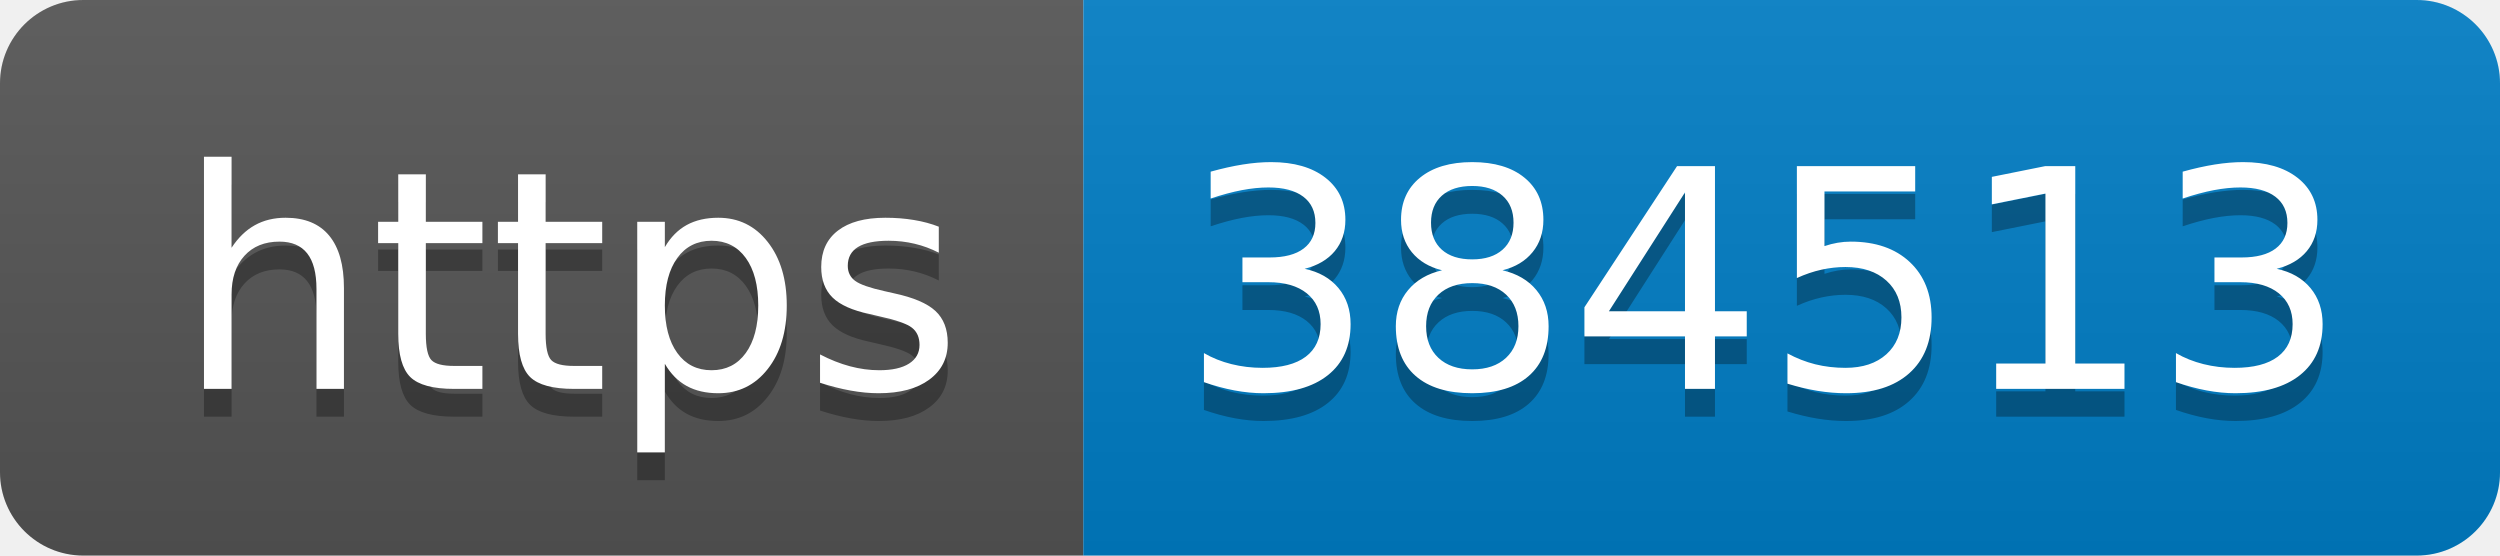
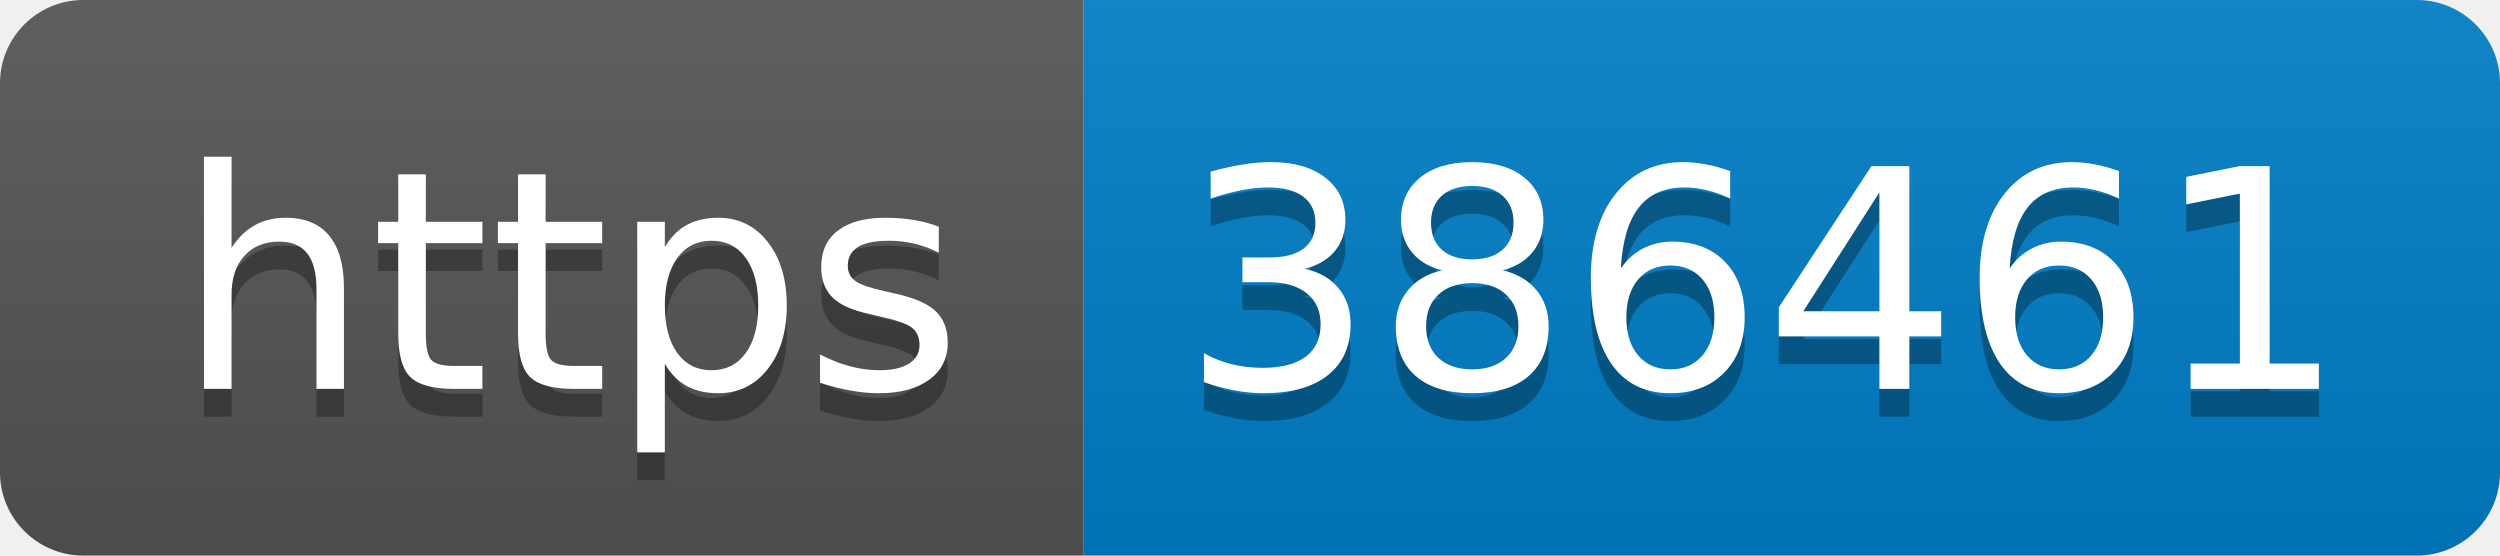
- <svg xmlns="http://www.w3.org/2000/svg" width="90" height="20" role="img" aria-label="https: 384513">
+ <svg xmlns="http://www.w3.org/2000/svg" width="90" height="20" role="img" aria-label="https: 386461">
  <linearGradient id="s" x2="0" y2="100%">
    <stop offset="0" stop-color="#bbb" stop-opacity=".1" />
    <stop offset="1" stop-opacity=".1" />
  </linearGradient>
  <clipPath id="r">
    <rect width="90" height="20" rx="3" fill="#fff" />
  </clipPath>
  <g clip-path="url(#r)">
    <rect width="39" height="20" fill="#555" />
    <rect x="39" width="51" height="20" fill="#007ec6" />
    <rect width="90" height="20" fill="url(#s)" />
  </g>
  <g fill="#fff" text-anchor="middle" font-family="Verdana,Geneva,DejaVu Sans,sans-serif" text-rendering="geometricPrecision" font-size="110">
    <text aria-hidden="true" x="205" y="150" fill="#010101" fill-opacity=".3" transform="scale(.1)" textLength="290">https</text>
    <text x="205" y="140" transform="scale(.1)" fill="#fff" textLength="290">https</text>
-     <text aria-hidden="true" x="635" y="150" fill="#010101" fill-opacity=".3" transform="scale(.1)" textLength="410">384513</text>
-     <text x="635" y="140" transform="scale(.1)" fill="#fff" textLength="410">384513</text>
+     <text aria-hidden="true" x="635" y="150" fill="#010101" fill-opacity=".3" transform="scale(.1)" textLength="410">386461</text>
+     <text x="635" y="140" transform="scale(.1)" fill="#fff" textLength="410">386461</text>
  </g>
</svg>
